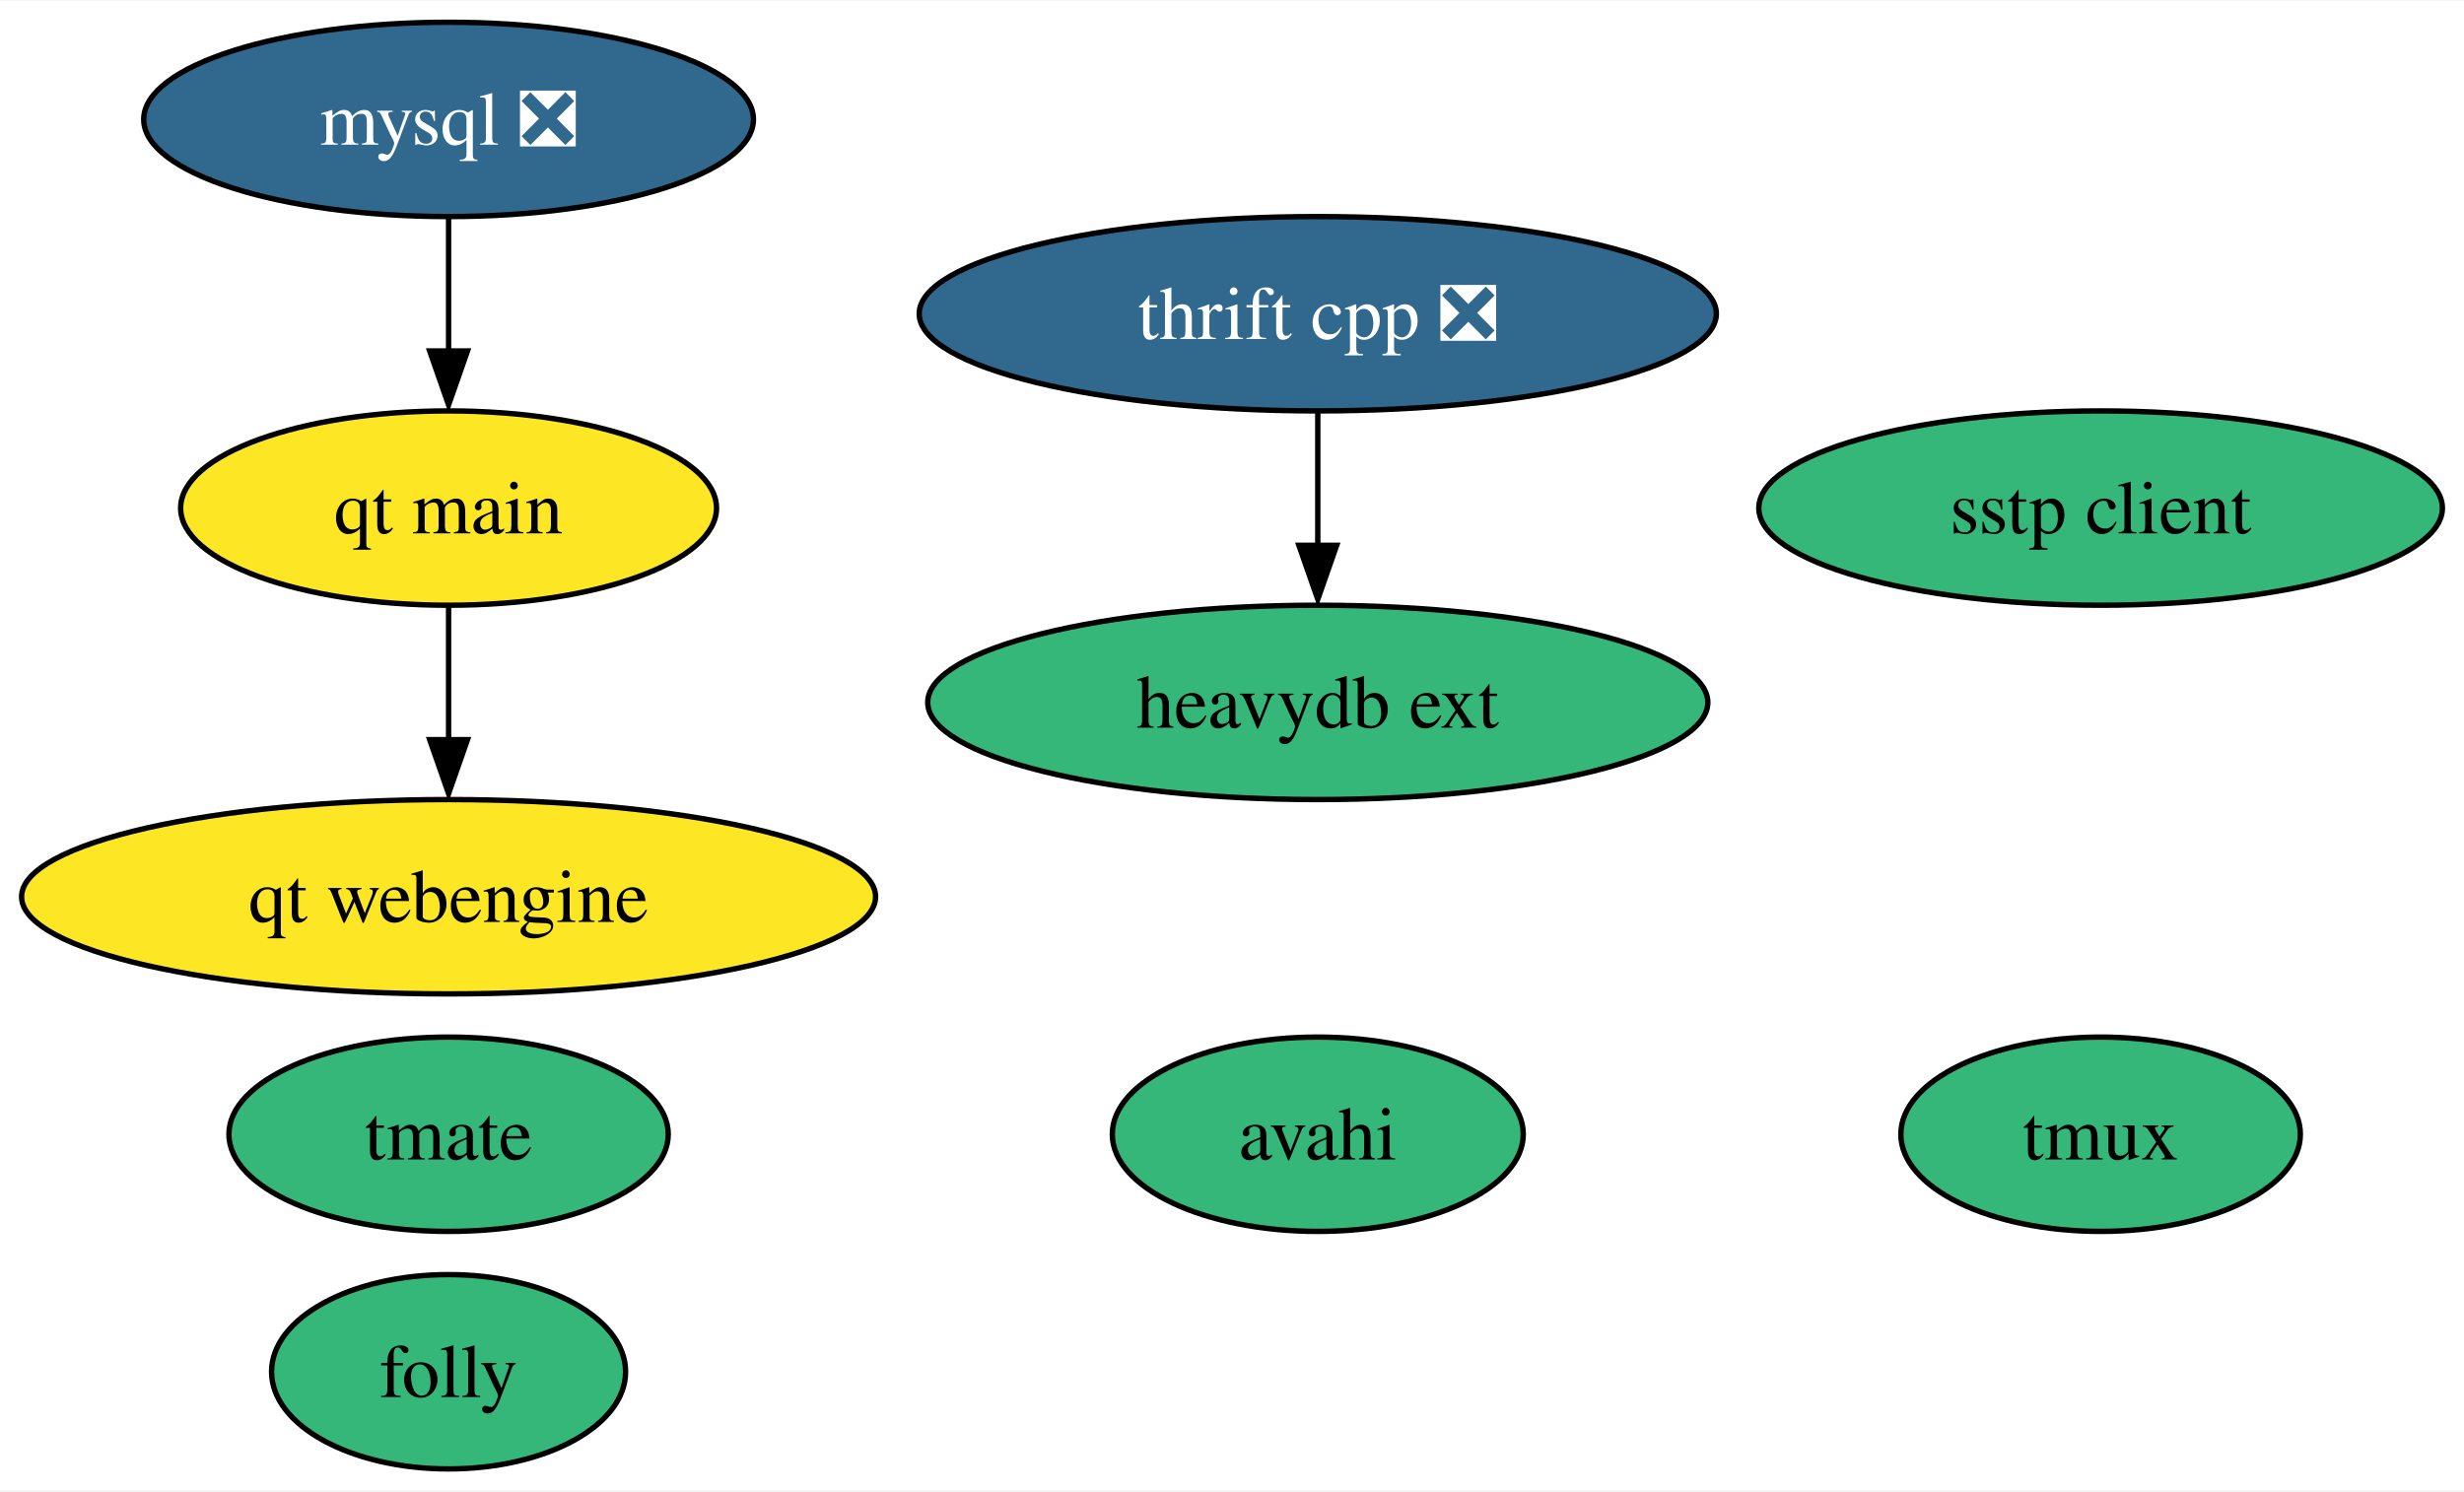
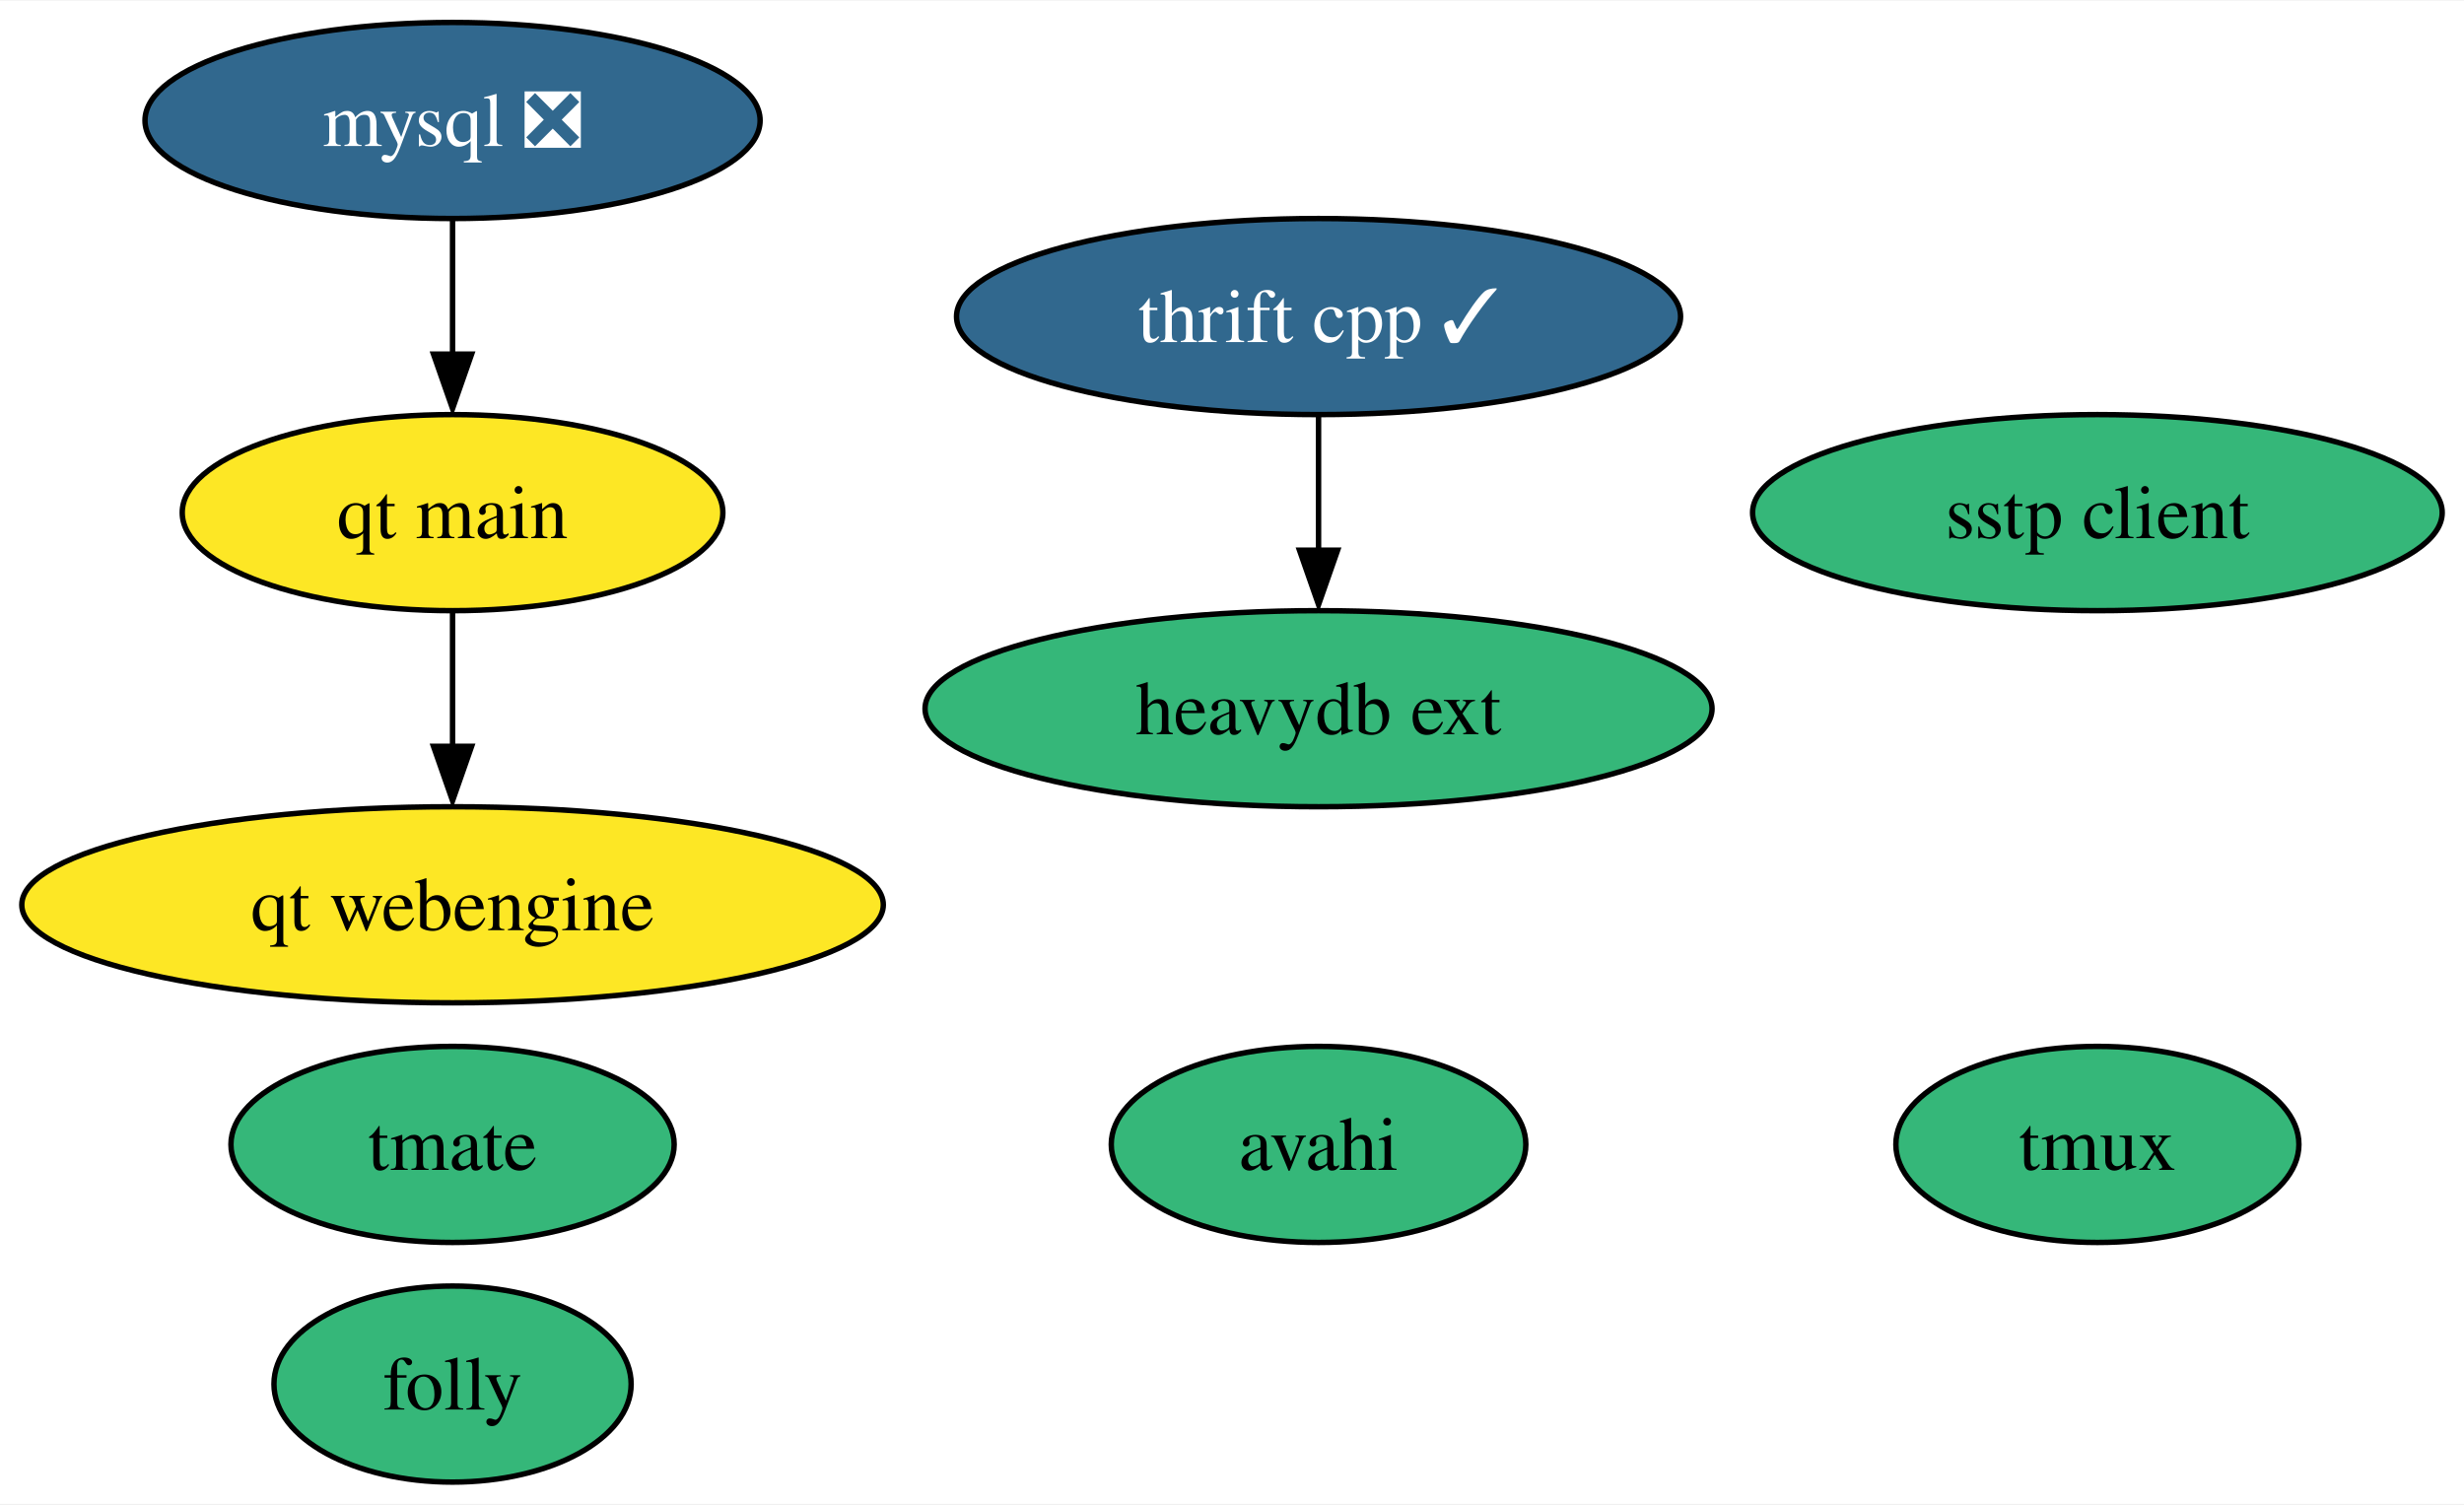
- <svg xmlns="http://www.w3.org/2000/svg" xmlns:xlink="http://www.w3.org/1999/xlink" width="456pt" height="276pt" viewBox="0.00 0.00 456.40 276.00">
+ <svg xmlns="http://www.w3.org/2000/svg" xmlns:xlink="http://www.w3.org/1999/xlink" width="452pt" height="276pt" viewBox="0.00 0.00 452.40 276.00">
  <g id="graph0" class="graph" transform="scale(1 1) rotate(0) translate(4 272)">
-     <polygon fill="white" stroke="none" points="-4,4 -4,-272 452.4,-272 452.4,4 -4,4" />
+     <polygon fill="white" stroke="none" points="-4,4 -4,-272 448.4,-272 448.4,4 -4,4" />
    <g id="node1" class="node">
      <g id="a_node1">
        <a xlink:href="https://github.com/conda-forge/mysql-feedstock/pull/76" xlink:title="mysql ❎">
          <ellipse fill="#31688e" stroke="black" cx="79.09" cy="-250" rx="56.47" ry="18" />
          <text text-anchor="middle" x="79.09" y="-245.32" font-family="Times,serif" font-size="14.00" fill="white">mysql ❎</text>
        </a>
      </g>
    </g>
    <g id="node8" class="node">
      <g id="a_node8">
        <a xlink:href="https://github.com/conda-forge/qt-main-feedstock" xlink:title="qt main">
          <ellipse fill="#fde725" stroke="black" cx="79.09" cy="-178" rx="49.63" ry="18" />
          <text text-anchor="middle" x="79.09" y="-173.32" font-family="Times,serif" font-size="14.00">qt main</text>
        </a>
      </g>
    </g>
    <g id="edge1" class="edge">
      <path fill="none" stroke="black" d="M79.09,-231.7C79.09,-224.24 79.09,-215.32 79.09,-206.97" />
      <polygon fill="black" stroke="black" points="82.59,-207.1 79.09,-197.1 75.59,-207.1 82.59,-207.1" />
    </g>
    <g id="node2" class="node">
      <g id="a_node2">
        <a xlink:href="https://github.com/conda-forge/tmux-feedstock" xlink:title="tmux">
-           <ellipse fill="#35b779" stroke="black" cx="385.09" cy="-62" rx="37" ry="18" />
-           <text text-anchor="middle" x="385.09" y="-57.33" font-family="Times,serif" font-size="14.00">tmux</text>
+           <ellipse fill="#35b779" stroke="black" cx="381.09" cy="-62" rx="37" ry="18" />
+           <text text-anchor="middle" x="381.09" y="-57.33" font-family="Times,serif" font-size="14.00">tmux</text>
        </a>
      </g>
    </g>
    <g id="node3" class="node">
      <g id="a_node3">
-         <a xlink:href="https://github.com/conda-forge/thrift-cpp-feedstock/pull/71" xlink:title="thrift cpp ❎">
-           <ellipse fill="#31688e" stroke="black" cx="240.09" cy="-214" rx="73.83" ry="18" />
-           <text text-anchor="middle" x="240.09" y="-209.32" font-family="Times,serif" font-size="14.00" fill="white">thrift cpp ❎</text>
+         <a xlink:href="https://github.com/conda-forge/thrift-cpp-feedstock/pull/71" xlink:title="thrift cpp ✓">
+           <ellipse fill="#31688e" stroke="black" cx="238.09" cy="-214" rx="66.47" ry="18" />
+           <text text-anchor="middle" x="238.09" y="-209.32" font-family="Times,serif" font-size="14.00" fill="white">thrift cpp ✓</text>
        </a>
      </g>
    </g>
    <g id="node10" class="node">
      <g id="a_node10">
        <a xlink:href="https://github.com/conda-forge/heavydb-ext-feedstock" xlink:title="heavydb ext">
-           <ellipse fill="#35b779" stroke="black" cx="240.09" cy="-142" rx="72.25" ry="18" />
-           <text text-anchor="middle" x="240.09" y="-137.32" font-family="Times,serif" font-size="14.00">heavydb ext</text>
+           <ellipse fill="#35b779" stroke="black" cx="238.09" cy="-142" rx="72.25" ry="18" />
+           <text text-anchor="middle" x="238.09" y="-137.32" font-family="Times,serif" font-size="14.00">heavydb ext</text>
        </a>
      </g>
    </g>
    <g id="edge2" class="edge">
-       <path fill="none" stroke="black" d="M240.09,-195.7C240.09,-188.24 240.09,-179.32 240.09,-170.97" />
-       <polygon fill="black" stroke="black" points="243.59,-171.1 240.09,-161.1 236.59,-171.1 243.59,-171.1" />
+       <path fill="none" stroke="black" d="M238.09,-195.7C238.09,-188.24 238.09,-179.32 238.09,-170.97" />
+       <polygon fill="black" stroke="black" points="241.59,-171.1 238.09,-161.1 234.59,-171.1 241.59,-171.1" />
    </g>
    <g id="node4" class="node">
      <g id="a_node4">
        <a xlink:href="https://github.com/conda-forge/sstp-client-feedstock" xlink:title="sstp client">
-           <ellipse fill="#35b779" stroke="black" cx="385.09" cy="-178" rx="63.31" ry="18" />
-           <text text-anchor="middle" x="385.09" y="-173.32" font-family="Times,serif" font-size="14.00">sstp client</text>
+           <ellipse fill="#35b779" stroke="black" cx="381.09" cy="-178" rx="63.31" ry="18" />
+           <text text-anchor="middle" x="381.09" y="-173.32" font-family="Times,serif" font-size="14.00">sstp client</text>
        </a>
      </g>
    </g>
    <g id="node5" class="node">
      <g id="a_node5">
        <a xlink:href="https://github.com/conda-forge/avahi-feedstock" xlink:title="avahi">
-           <ellipse fill="#35b779" stroke="black" cx="240.09" cy="-62" rx="38.06" ry="18" />
-           <text text-anchor="middle" x="240.09" y="-57.33" font-family="Times,serif" font-size="14.00">avahi</text>
+           <ellipse fill="#35b779" stroke="black" cx="238.09" cy="-62" rx="38.06" ry="18" />
+           <text text-anchor="middle" x="238.09" y="-57.33" font-family="Times,serif" font-size="14.00">avahi</text>
        </a>
      </g>
    </g>
    <g id="node6" class="node">
      <g id="a_node6">
        <a xlink:href="https://github.com/conda-forge/tmate-feedstock" xlink:title="tmate">
          <ellipse fill="#35b779" stroke="black" cx="79.09" cy="-62" rx="40.69" ry="18" />
          <text text-anchor="middle" x="79.09" y="-57.33" font-family="Times,serif" font-size="14.00">tmate</text>
        </a>
      </g>
    </g>
    <g id="node7" class="node">
      <g id="a_node7">
        <a xlink:href="https://github.com/conda-forge/folly-feedstock" xlink:title="folly">
          <ellipse fill="#35b779" stroke="black" cx="79.09" cy="-18" rx="32.79" ry="18" />
          <text text-anchor="middle" x="79.09" y="-13.32" font-family="Times,serif" font-size="14.00">folly</text>
        </a>
      </g>
    </g>
    <g id="node9" class="node">
      <g id="a_node9">
        <a xlink:href="https://github.com/conda-forge/qt-webengine-feedstock" xlink:title="qt webengine">
          <ellipse fill="#fde725" stroke="black" cx="79.09" cy="-106" rx="79.09" ry="18" />
          <text text-anchor="middle" x="79.09" y="-101.33" font-family="Times,serif" font-size="14.00">qt webengine</text>
        </a>
      </g>
    </g>
    <g id="edge3" class="edge">
      <path fill="none" stroke="black" d="M79.09,-159.7C79.09,-152.24 79.09,-143.32 79.09,-134.97" />
      <polygon fill="black" stroke="black" points="82.59,-135.1 79.09,-125.1 75.59,-135.1 82.59,-135.1" />
    </g>
  </g>
</svg>
